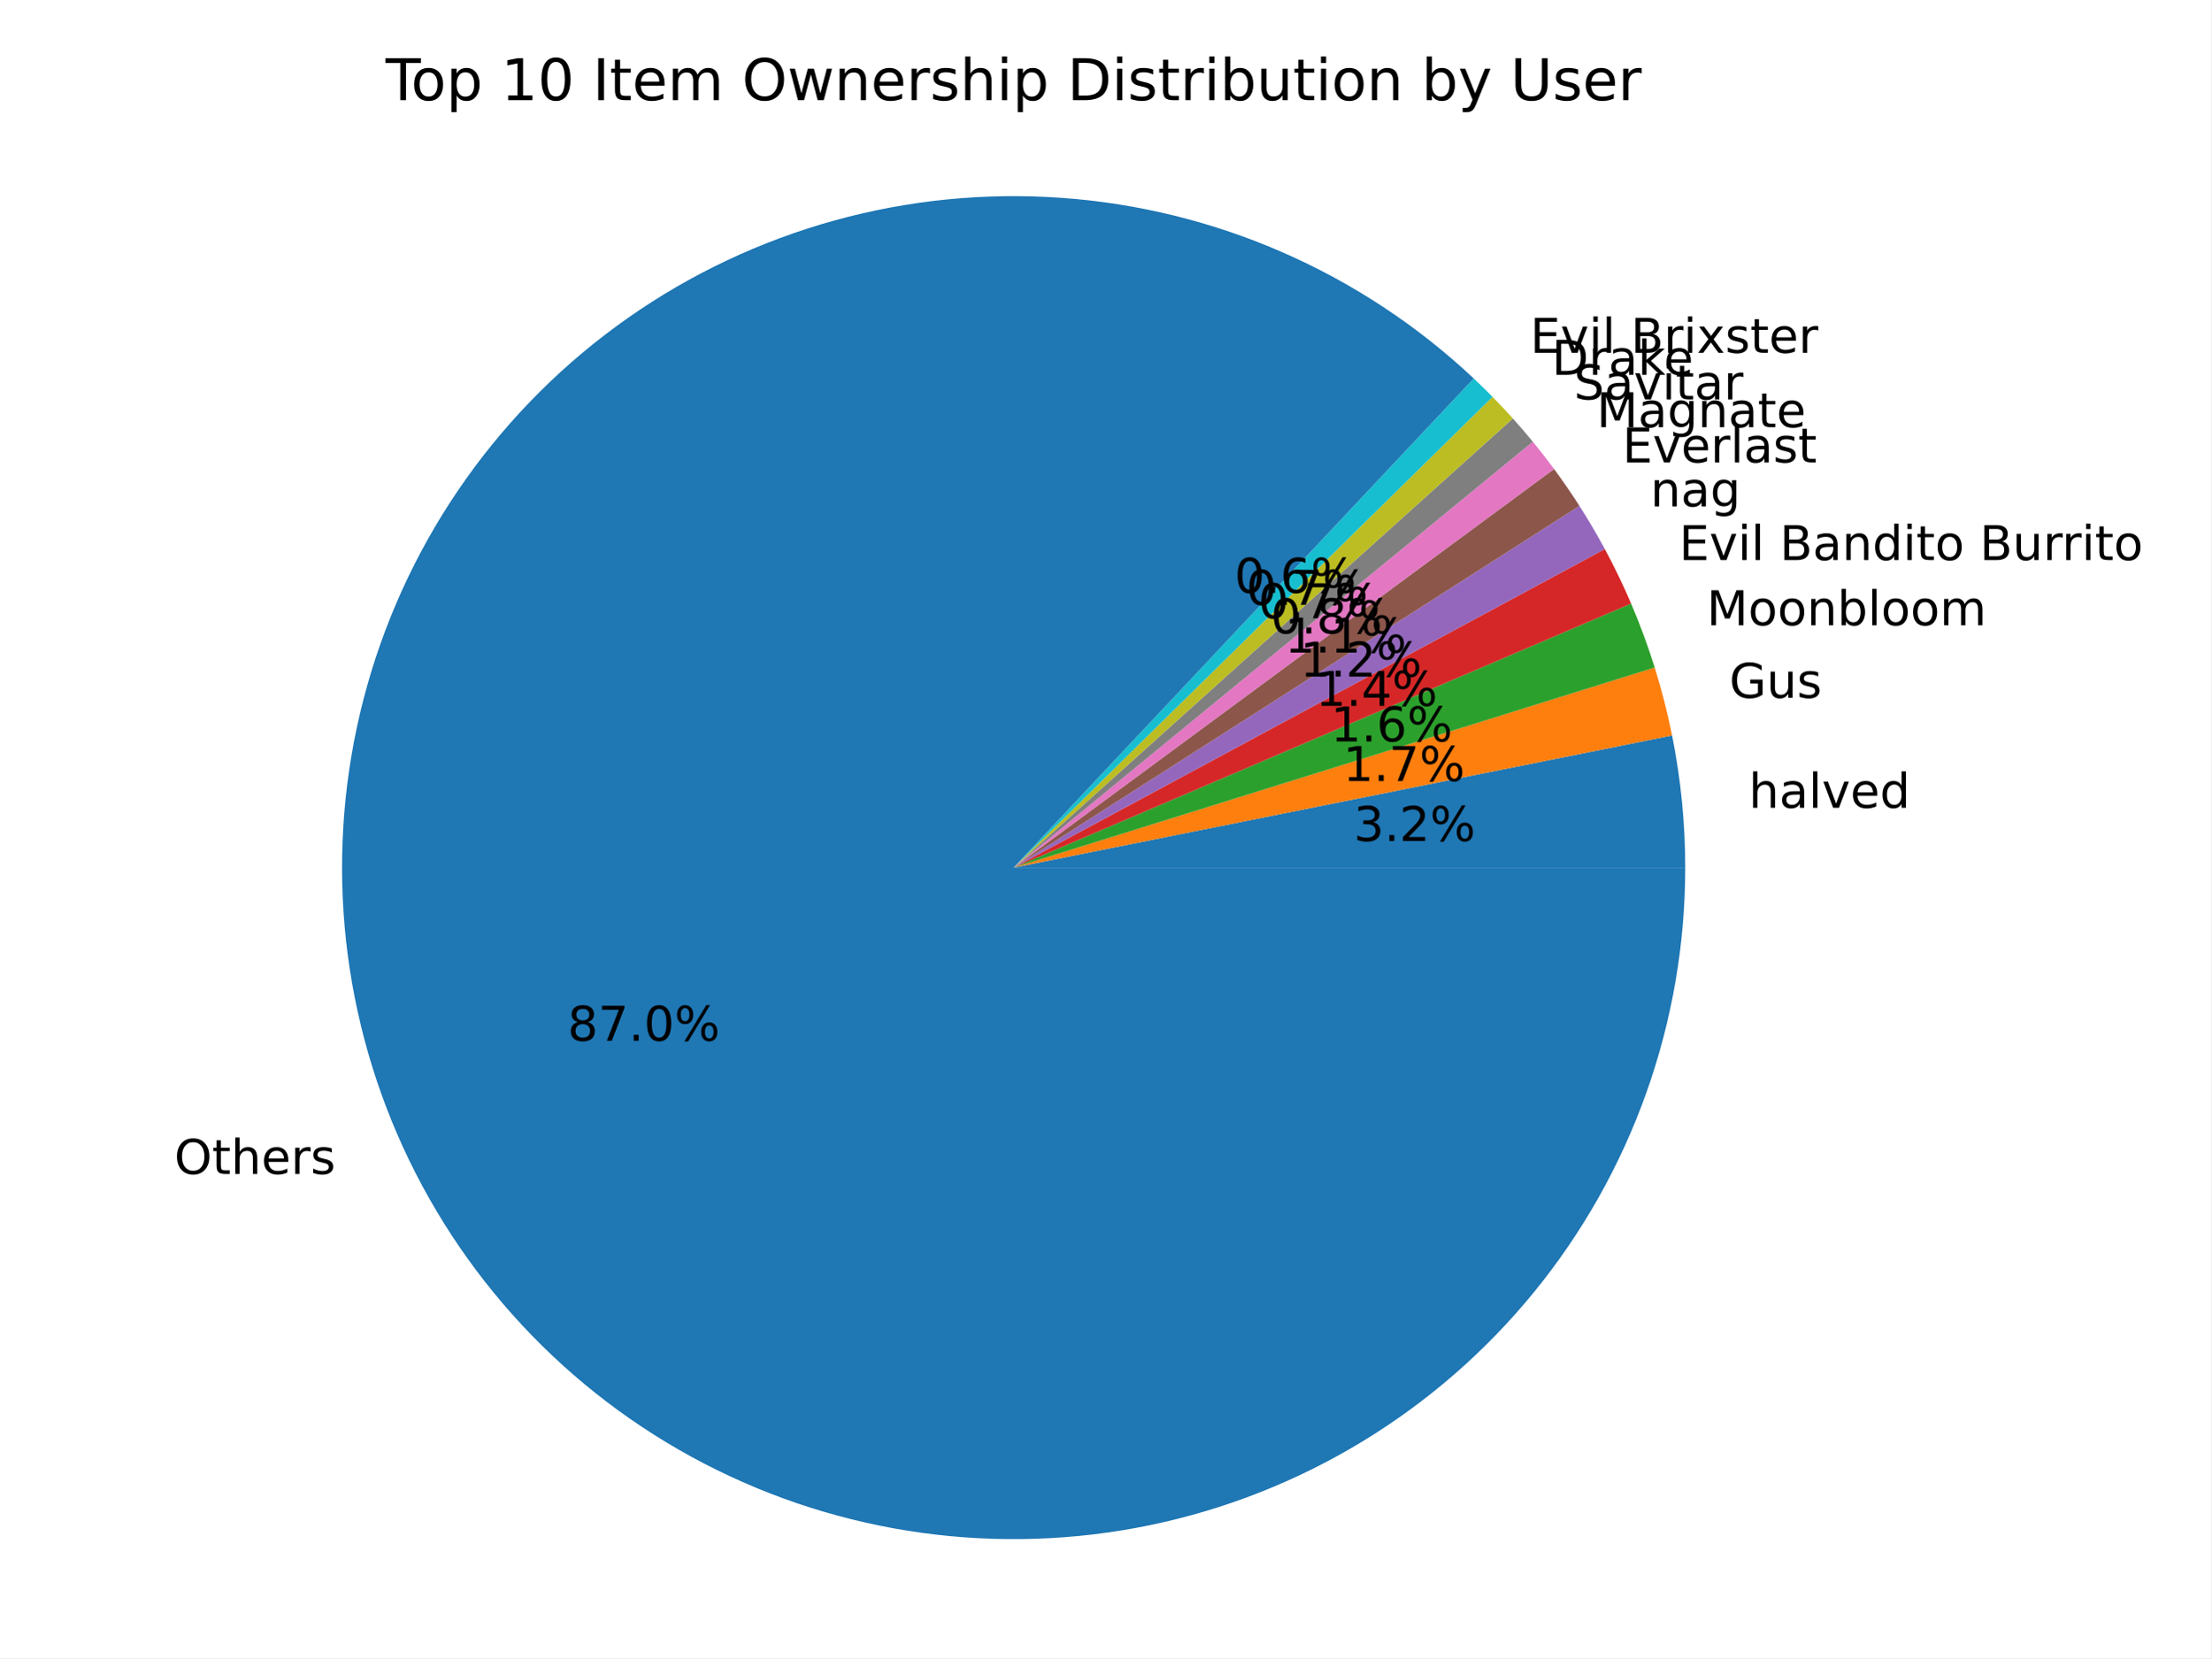
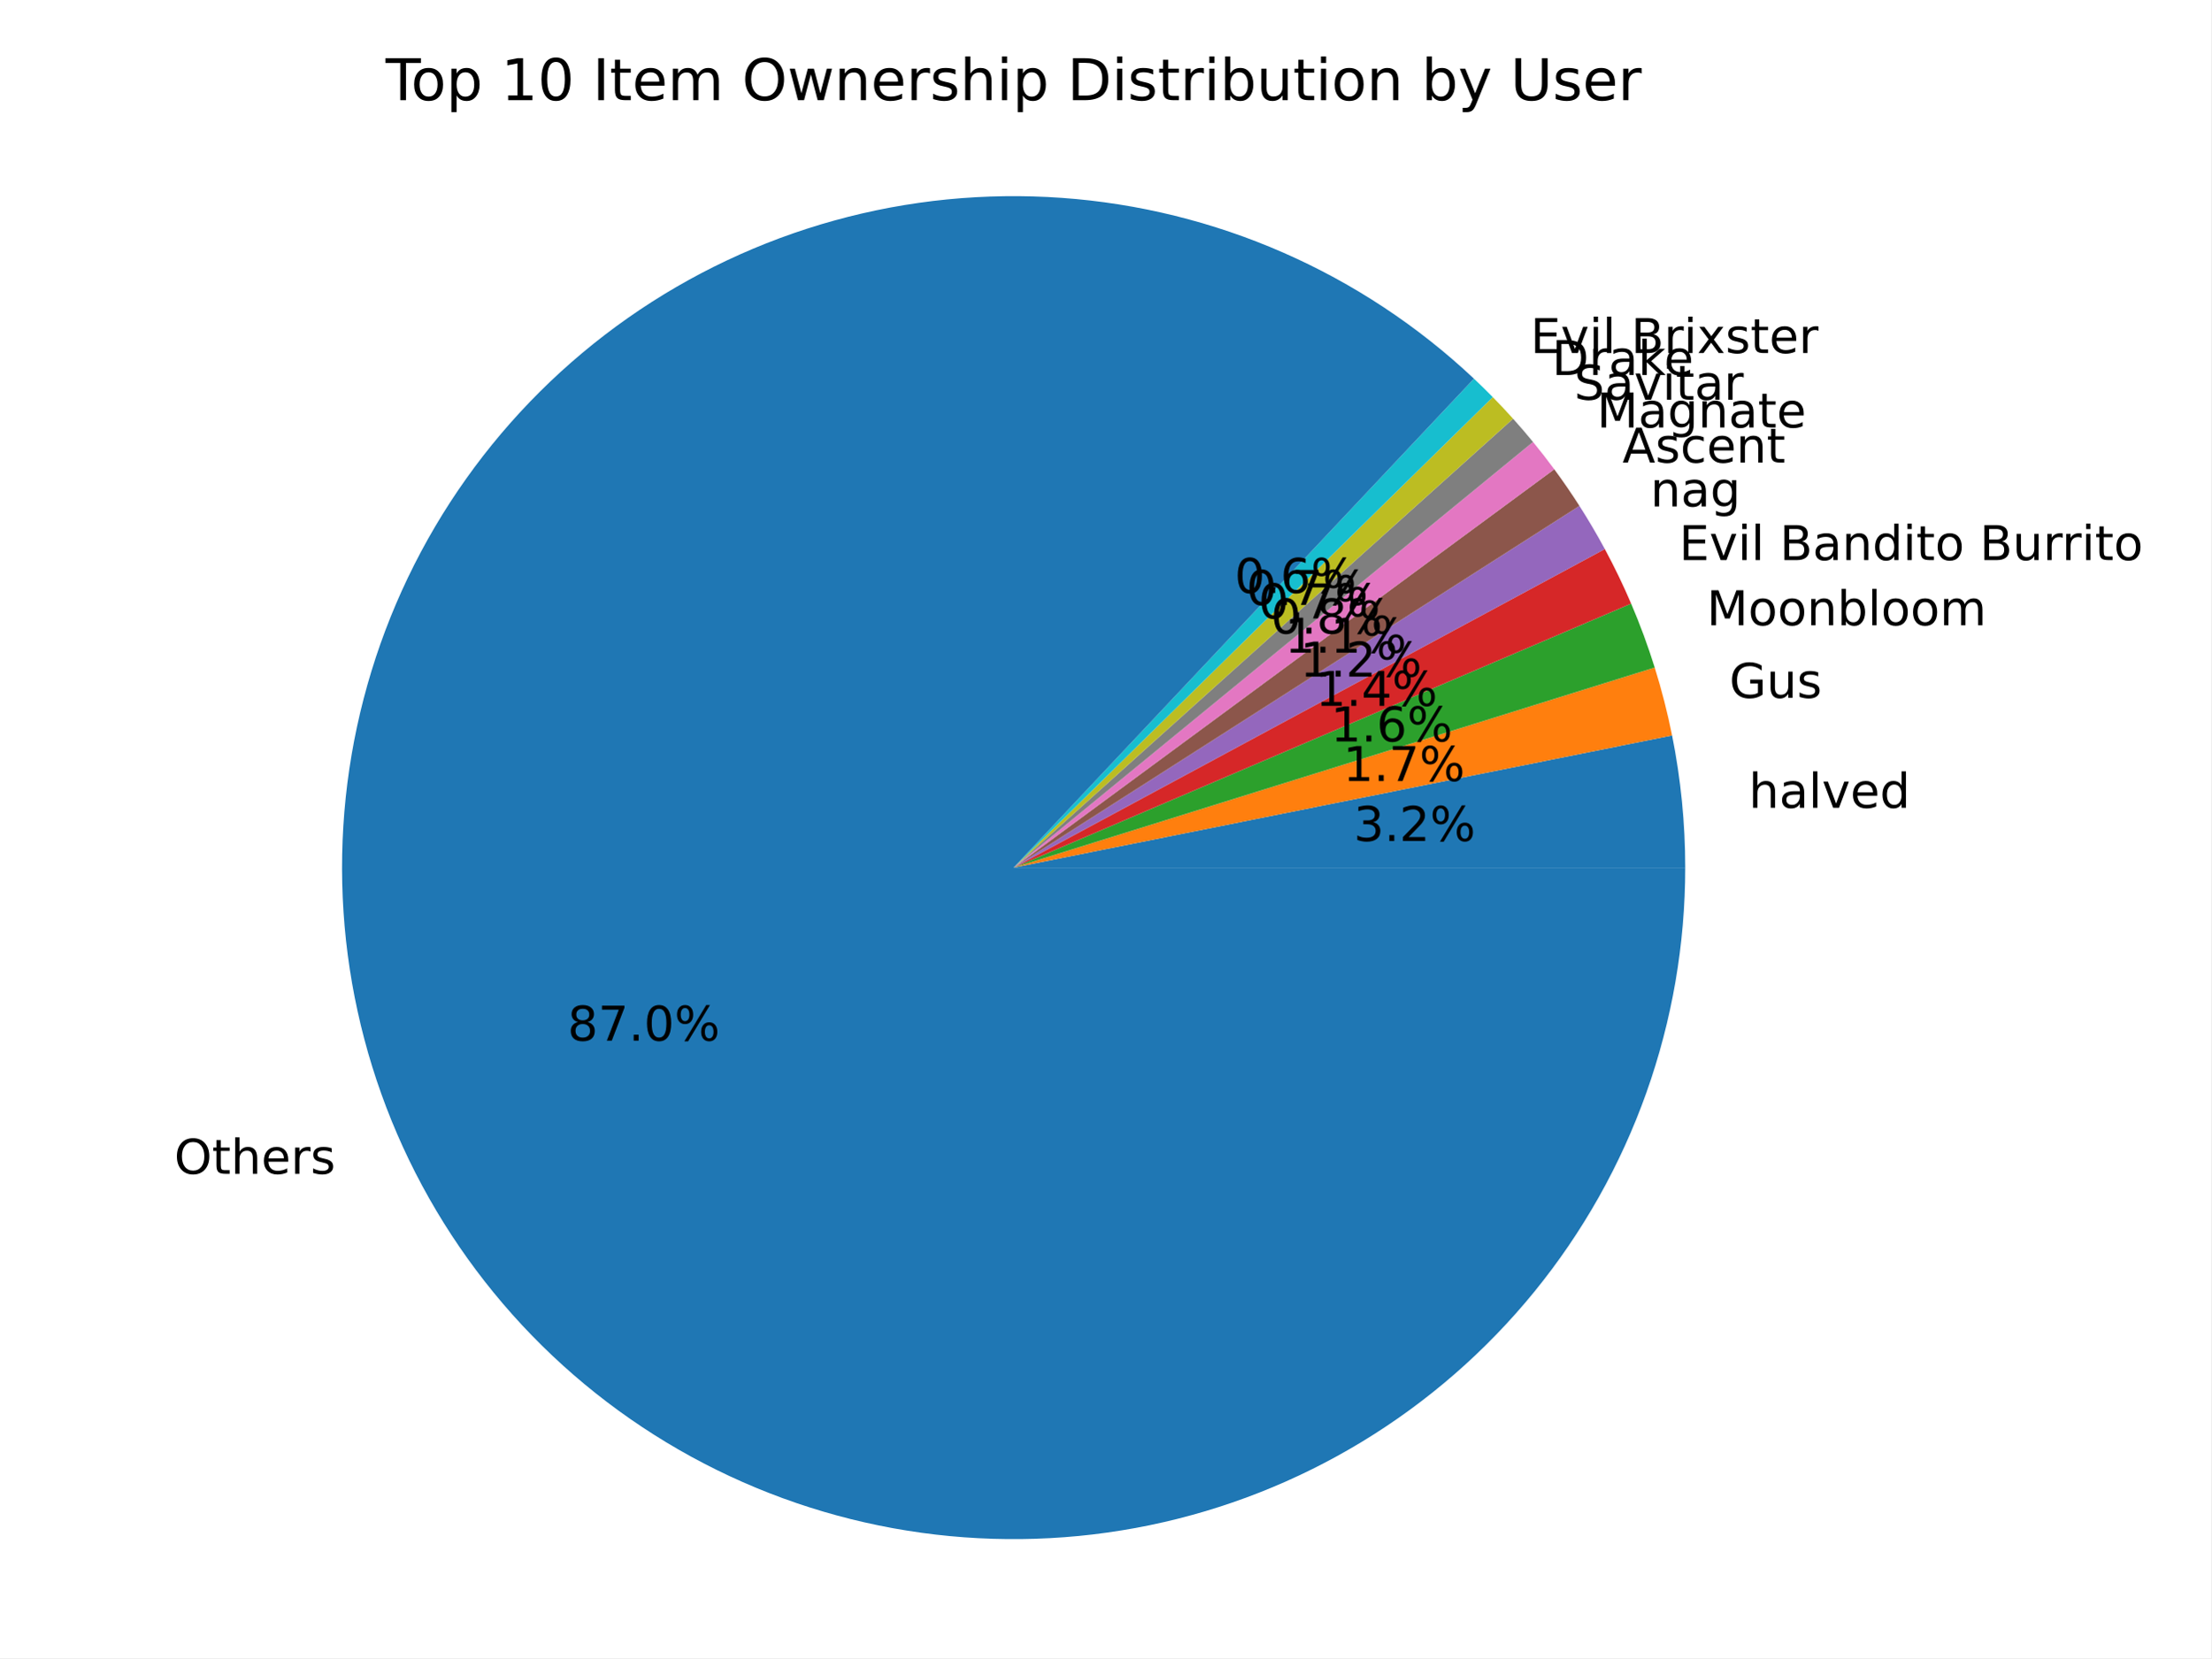
<svg xmlns="http://www.w3.org/2000/svg" xmlns:xlink="http://www.w3.org/1999/xlink" width="460.8pt" height="345.6pt" viewBox="0 0 460.8 345.6" version="1.1">
  <defs>
    <style type="text/css">*{stroke-linejoin: round; stroke-linecap: butt}</style>
  </defs>
  <g id="figure_1">
    <g id="patch_1">
      <path d="M 0 345.6  L 460.8 345.6  L 460.8 0  L 0 0  z " style="fill: #ffffff" />
    </g>
    <g id="axes_1">
      <g id="patch_2">
        <path d="M 351.207 180.84  C 351.207 176.217 350.978 171.597 350.521 166.996  C 350.064 162.396 349.379 157.821 348.469 153.288  L 211.243 180.84  z " style="fill: #1f77b4" />
      </g>
      <g id="patch_3">
        <path d="M 348.469 153.288  C 347.989 150.899 347.447 148.523 346.843 146.161  C 346.239 143.8 345.574 141.456 344.847 139.129  L 211.243 180.84  z " style="fill: #ff7f0e" />
      </g>
      <g id="patch_4">
        <path d="M 344.847 139.129  C 344.142 136.868 343.379 134.626 342.559 132.404  C 341.739 130.182 340.863 127.981 339.932 125.803  L 211.243 180.84  z " style="fill: #2ca02c" />
      </g>
      <g id="patch_5">
        <path d="M 339.932 125.803  C 339.104 123.868 338.233 121.951 337.319 120.055  C 336.404 118.158 335.447 116.283 334.449 114.43  L 211.243 180.84  z " style="fill: #d62728" />
      </g>
      <g id="patch_6">
        <path d="M 334.449 114.43  C 333.623 112.899 332.77 111.384 331.888 109.885  C 331.007 108.385 330.097 106.903 329.16 105.438  L 211.243 180.84  z " style="fill: #9467bd" />
      </g>
      <g id="patch_7">
-         <path d="M 329.16 105.438  C 328.322 104.127 327.462 102.83 326.58 101.548  C 325.699 100.266 324.796 98.998 323.872 97.746  L 211.243 180.84  z " style="fill: #8c564b" />
+         <path d="M 329.16 105.438  C 328.328 104.137 327.474 102.849 326.6 101.576  C 325.725 100.303 324.829 99.045 323.913 97.801  L 211.243 180.84  z " style="fill: #8c564b" />
      </g>
      <g id="patch_8">
-         <path d="M 323.872 97.746  C 323.159 96.779 322.433 95.822 321.696 94.874  C 320.958 93.926 320.208 92.987 319.446 92.059  L 211.243 180.84  z " style="fill: #e377c2" />
+         <path d="M 323.913 97.801  C 323.2 96.834 322.475 95.877 321.738 94.928  C 321 93.98 320.251 93.041 319.489 92.112  L 211.243 180.84  z " style="fill: #e377c2" />
      </g>
      <g id="patch_9">
-         <path d="M 319.446 92.059  C 318.771 91.236 318.086 90.421 317.393 89.614  C 316.699 88.807 315.997 88.008 315.285 87.218  L 211.243 180.84  z " style="fill: #7f7f7f" />
+         <path d="M 319.489 92.112  C 318.815 91.289 318.131 90.474 317.438 89.666  C 316.745 88.859 316.042 88.06 315.331 87.269  L 211.243 180.84  z " style="fill: #7f7f7f" />
      </g>
      <g id="patch_10">
-         <path d="M 315.285 87.218  C 314.596 86.452 313.899 85.694 313.194 84.944  C 312.488 84.194 311.774 83.452 311.053 82.718  L 211.243 180.84  z " style="fill: #bcbd22" />
+         <path d="M 315.331 87.269  C 314.643 86.503 313.946 85.745 313.241 84.994  C 312.536 84.244 311.822 83.501 311.101 82.767  L 211.243 180.84  z " style="fill: #bcbd22" />
      </g>
      <g id="patch_11">
-         <path d="M 311.053 82.718  C 310.411 82.065 309.763 81.419 309.108 80.779  C 308.454 80.139 307.794 79.505 307.127 78.878  L 211.243 180.84  z " style="fill: #17becf" />
+         <path d="M 311.101 82.767  C 310.459 82.114 309.812 81.467 309.158 80.827  C 308.503 80.186 307.843 79.553 307.177 78.925  L 211.243 180.84  z " style="fill: #17becf" />
      </g>
      <g id="patch_12">
-         <path d="M 307.127 78.878  C 295.485 67.931 282.055 59.058 267.418 52.644  C 252.781 46.23 237.154 42.37 221.214 41.232  C 205.275 40.094 189.257 41.693 173.858 45.962  C 158.458 50.23 143.903 57.105 130.824 66.286  C 117.745 75.468 106.334 86.823 97.088 99.856  C 87.842 112.89 80.896 127.411 76.551 142.789  C 72.207 158.167 70.528 174.177 71.588 190.122  C 72.648 206.067 76.43 221.713 82.772 236.381  C 89.113 251.049 97.92 264.524 108.81 276.219  C 119.699 287.914 132.512 297.658 146.691 305.029  C 160.87 312.399 176.207 317.287 192.036 319.48  C 207.865 321.672 223.954 321.138 239.602 317.901  C 255.251 314.663 270.23 308.769 283.889 300.474  C 297.548 292.18 309.687 281.608 319.777 269.216  C 329.867 256.824 337.761 242.796 343.116 227.739  C 348.47 212.683 351.207 196.82 351.207 180.84  L 211.243 180.84  z " style="fill: #1f77b4" />
+         <path d="M 307.177 78.925  C 295.54 67.971 282.112 59.091 267.477 52.67  C 252.842 46.249 237.215 42.382 221.274 41.236  C 205.334 40.091 189.314 41.684 173.912 45.947  C 158.509 50.21 143.95 57.079 130.866 66.257  C 117.782 75.435 106.367 86.786 97.116 99.818  C 87.864 112.849 80.913 127.37 76.563 142.748  C 72.214 158.126 70.53 174.137 71.585 190.083  C 72.641 206.03 76.42 221.679 82.758 236.35  C 89.096 251.021 97.901 264.498 108.789 276.197  C 119.677 287.896 132.489 297.643 146.668 305.017  C 160.847 312.39 176.185 317.281 192.015 319.477  C 207.845 321.672 223.935 321.14 239.585 317.904  C 255.236 314.668 270.217 308.775 283.878 300.481  C 297.539 292.187 309.68 281.615 319.772 269.223  C 329.863 256.83 337.759 242.801 343.114 227.743  C 348.47 212.686 351.207 196.822 351.207 180.84  L 211.243 180.84  z " style="fill: #1f77b4" />
      </g>
      <g id="matplotlib.axis_1" />
      <g id="matplotlib.axis_2" />
      <g id="text_1">
        <g transform="translate(364.4486 168.3713) scale(0.1 -0.1)">
          <defs>
            <path id="DejaVuSans-68" d="M 3513 2113  L 3513 0  L 2938 0  L 2938 2094  Q 2938 2591 2744 2837  Q 2550 3084 2163 3084  Q 1697 3084 1428 2787  Q 1159 2491 1159 1978  L 1159 0  L 581 0  L 581 4863  L 1159 4863  L 1159 2956  Q 1366 3272 1645 3428  Q 1925 3584 2291 3584  Q 2894 3584 3203 3211  Q 3513 2838 3513 2113  z " transform="scale(0.015625)" />
            <path id="DejaVuSans-61" d="M 2194 1759  Q 1497 1759 1228 1600  Q 959 1441 959 1056  Q 959 750 1161 570  Q 1363 391 1709 391  Q 2188 391 2477 730  Q 2766 1069 2766 1631  L 2766 1759  L 2194 1759  z M 3341 1997  L 3341 0  L 2766 0  L 2766 531  Q 2569 213 2275 61  Q 1981 -91 1556 -91  Q 1019 -91 701 211  Q 384 513 384 1019  Q 384 1609 779 1909  Q 1175 2209 1959 2209  L 2766 2209  L 2766 2266  Q 2766 2663 2505 2880  Q 2244 3097 1772 3097  Q 1472 3097 1187 3025  Q 903 2953 641 2809  L 641 3341  Q 956 3463 1253 3523  Q 1550 3584 1831 3584  Q 2591 3584 2966 3190  Q 3341 2797 3341 1997  z " transform="scale(0.015625)" />
            <path id="DejaVuSans-6c" d="M 603 4863  L 1178 4863  L 1178 0  L 603 0  L 603 4863  z " transform="scale(0.015625)" />
            <path id="DejaVuSans-76" d="M 191 3500  L 800 3500  L 1894 563  L 2988 3500  L 3597 3500  L 2284 0  L 1503 0  L 191 3500  z " transform="scale(0.015625)" />
            <path id="DejaVuSans-65" d="M 3597 1894  L 3597 1613  L 953 1613  Q 991 1019 1311 708  Q 1631 397 2203 397  Q 2534 397 2845 478  Q 3156 559 3463 722  L 3463 178  Q 3153 47 2828 -22  Q 2503 -91 2169 -91  Q 1331 -91 842 396  Q 353 884 353 1716  Q 353 2575 817 3079  Q 1281 3584 2069 3584  Q 2775 3584 3186 3129  Q 3597 2675 3597 1894  z M 3022 2063  Q 3016 2534 2758 2815  Q 2500 3097 2075 3097  Q 1594 3097 1305 2825  Q 1016 2553 972 2059  L 3022 2063  z " transform="scale(0.015625)" />
            <path id="DejaVuSans-64" d="M 2906 2969  L 2906 4863  L 3481 4863  L 3481 0  L 2906 0  L 2906 525  Q 2725 213 2448 61  Q 2172 -91 1784 -91  Q 1150 -91 751 415  Q 353 922 353 1747  Q 353 2572 751 3078  Q 1150 3584 1784 3584  Q 2172 3584 2448 3432  Q 2725 3281 2906 2969  z M 947 1747  Q 947 1113 1208 752  Q 1469 391 1925 391  Q 2381 391 2643 752  Q 2906 1113 2906 1747  Q 2906 2381 2643 2742  Q 2381 3103 1925 3103  Q 1469 3103 1208 2742  Q 947 2381 947 1747  z " transform="scale(0.015625)" />
          </defs>
          <use xlink:href="#DejaVuSans-68" />
          <use xlink:href="#DejaVuSans-61" x="63.379" />
          <use xlink:href="#DejaVuSans-6c" x="124.658" />
          <use xlink:href="#DejaVuSans-76" x="152.441" />
          <use xlink:href="#DejaVuSans-65" x="211.621" />
          <use xlink:href="#DejaVuSans-64" x="273.145" />
        </g>
      </g>
      <g id="text_2">
        <g transform="translate(282.1075 175.2932) scale(0.1 -0.1)">
          <defs>
            <path id="DejaVuSans-33" d="M 2597 2516  Q 3050 2419 3304 2112  Q 3559 1806 3559 1356  Q 3559 666 3084 287  Q 2609 -91 1734 -91  Q 1441 -91 1130 -33  Q 819 25 488 141  L 488 750  Q 750 597 1062 519  Q 1375 441 1716 441  Q 2309 441 2620 675  Q 2931 909 2931 1356  Q 2931 1769 2642 2001  Q 2353 2234 1838 2234  L 1294 2234  L 1294 2753  L 1863 2753  Q 2328 2753 2575 2939  Q 2822 3125 2822 3475  Q 2822 3834 2567 4026  Q 2313 4219 1838 4219  Q 1578 4219 1281 4162  Q 984 4106 628 3988  L 628 4550  Q 988 4650 1302 4700  Q 1616 4750 1894 4750  Q 2613 4750 3031 4423  Q 3450 4097 3450 3541  Q 3450 3153 3228 2886  Q 3006 2619 2597 2516  z " transform="scale(0.015625)" />
            <path id="DejaVuSans-2e" d="M 684 794  L 1344 794  L 1344 0  L 684 0  L 684 794  z " transform="scale(0.015625)" />
            <path id="DejaVuSans-32" d="M 1228 531  L 3431 531  L 3431 0  L 469 0  L 469 531  Q 828 903 1448 1529  Q 2069 2156 2228 2338  Q 2531 2678 2651 2914  Q 2772 3150 2772 3378  Q 2772 3750 2511 3984  Q 2250 4219 1831 4219  Q 1534 4219 1204 4116  Q 875 4013 500 3803  L 500 4441  Q 881 4594 1212 4672  Q 1544 4750 1819 4750  Q 2544 4750 2975 4387  Q 3406 4025 3406 3419  Q 3406 3131 3298 2873  Q 3191 2616 2906 2266  Q 2828 2175 2409 1742  Q 1991 1309 1228 531  z " transform="scale(0.015625)" />
            <path id="DejaVuSans-25" d="M 4653 2053  Q 4381 2053 4226 1822  Q 4072 1591 4072 1178  Q 4072 772 4226 539  Q 4381 306 4653 306  Q 4919 306 5073 539  Q 5228 772 5228 1178  Q 5228 1588 5073 1820  Q 4919 2053 4653 2053  z M 4653 2450  Q 5147 2450 5437 2106  Q 5728 1763 5728 1178  Q 5728 594 5436 251  Q 5144 -91 4653 -91  Q 4153 -91 3862 251  Q 3572 594 3572 1178  Q 3572 1766 3864 2108  Q 4156 2450 4653 2450  z M 1428 4353  Q 1159 4353 1004 4120  Q 850 3888 850 3481  Q 850 3069 1003 2837  Q 1156 2606 1428 2606  Q 1700 2606 1854 2837  Q 2009 3069 2009 3481  Q 2009 3884 1853 4118  Q 1697 4353 1428 4353  z M 4250 4750  L 4750 4750  L 1831 -91  L 1331 -91  L 4250 4750  z M 1428 4750  Q 1922 4750 2215 4408  Q 2509 4066 2509 3481  Q 2509 2891 2217 2550  Q 1925 2209 1428 2209  Q 931 2209 642 2551  Q 353 2894 353 3481  Q 353 4063 643 4406  Q 934 4750 1428 4750  z " transform="scale(0.015625)" />
          </defs>
          <use xlink:href="#DejaVuSans-33" />
          <use xlink:href="#DejaVuSans-2e" x="63.623" />
          <use xlink:href="#DejaVuSans-32" x="95.41" />
          <use xlink:href="#DejaVuSans-25" x="159.033" />
        </g>
      </g>
      <g id="text_3">
        <g transform="translate(360.4029 145.453) scale(0.1 -0.1)">
          <defs>
            <path id="DejaVuSans-47" d="M 3809 666  L 3809 1919  L 2778 1919  L 2778 2438  L 4434 2438  L 4434 434  Q 4069 175 3628 42  Q 3188 -91 2688 -91  Q 1594 -91 976 548  Q 359 1188 359 2328  Q 359 3472 976 4111  Q 1594 4750 2688 4750  Q 3144 4750 3555 4637  Q 3966 4525 4313 4306  L 4313 3634  Q 3963 3931 3569 4081  Q 3175 4231 2741 4231  Q 1884 4231 1454 3753  Q 1025 3275 1025 2328  Q 1025 1384 1454 906  Q 1884 428 2741 428  Q 3075 428 3337 486  Q 3600 544 3809 666  z " transform="scale(0.015625)" />
            <path id="DejaVuSans-75" d="M 544 1381  L 544 3500  L 1119 3500  L 1119 1403  Q 1119 906 1312 657  Q 1506 409 1894 409  Q 2359 409 2629 706  Q 2900 1003 2900 1516  L 2900 3500  L 3475 3500  L 3475 0  L 2900 0  L 2900 538  Q 2691 219 2414 64  Q 2138 -91 1772 -91  Q 1169 -91 856 284  Q 544 659 544 1381  z M 1991 3584  L 1991 3584  z " transform="scale(0.015625)" />
            <path id="DejaVuSans-73" d="M 2834 3397  L 2834 2853  Q 2591 2978 2328 3040  Q 2066 3103 1784 3103  Q 1356 3103 1142 2972  Q 928 2841 928 2578  Q 928 2378 1081 2264  Q 1234 2150 1697 2047  L 1894 2003  Q 2506 1872 2764 1633  Q 3022 1394 3022 966  Q 3022 478 2636 193  Q 2250 -91 1575 -91  Q 1294 -91 989 -36  Q 684 19 347 128  L 347 722  Q 666 556 975 473  Q 1284 391 1588 391  Q 1994 391 2212 530  Q 2431 669 2431 922  Q 2431 1156 2273 1281  Q 2116 1406 1581 1522  L 1381 1569  Q 847 1681 609 1914  Q 372 2147 372 2553  Q 372 3047 722 3315  Q 1072 3584 1716 3584  Q 2034 3584 2315 3537  Q 2597 3491 2834 3397  z " transform="scale(0.015625)" />
          </defs>
          <use xlink:href="#DejaVuSans-47" />
          <use xlink:href="#DejaVuSans-75" x="77.49" />
          <use xlink:href="#DejaVuSans-73" x="140.869" />
        </g>
      </g>
      <g id="text_4">
        <g transform="translate(279.9008 162.7923) scale(0.1 -0.1)">
          <defs>
            <path id="DejaVuSans-31" d="M 794 531  L 1825 531  L 1825 4091  L 703 3866  L 703 4441  L 1819 4666  L 2450 4666  L 2450 531  L 3481 531  L 3481 0  L 794 0  L 794 531  z " transform="scale(0.015625)" />
            <path id="DejaVuSans-37" d="M 525 4666  L 3525 4666  L 3525 4397  L 1831 0  L 1172 0  L 2766 4134  L 525 4134  L 525 4666  z " transform="scale(0.015625)" />
          </defs>
          <use xlink:href="#DejaVuSans-31" />
          <use xlink:href="#DejaVuSans-2e" x="63.623" />
          <use xlink:href="#DejaVuSans-37" x="95.41" />
          <use xlink:href="#DejaVuSans-25" x="159.033" />
        </g>
      </g>
      <g id="text_5">
        <g transform="translate(355.6905 130.3196) scale(0.1 -0.1)">
          <defs>
            <path id="DejaVuSans-4d" d="M 628 4666  L 1569 4666  L 2759 1491  L 3956 4666  L 4897 4666  L 4897 0  L 4281 0  L 4281 4097  L 3078 897  L 2444 897  L 1241 4097  L 1241 0  L 628 0  L 628 4666  z " transform="scale(0.015625)" />
            <path id="DejaVuSans-6f" d="M 1959 3097  Q 1497 3097 1228 2736  Q 959 2375 959 1747  Q 959 1119 1226 758  Q 1494 397 1959 397  Q 2419 397 2687 759  Q 2956 1122 2956 1747  Q 2956 2369 2687 2733  Q 2419 3097 1959 3097  z M 1959 3584  Q 2709 3584 3137 3096  Q 3566 2609 3566 1747  Q 3566 888 3137 398  Q 2709 -91 1959 -91  Q 1206 -91 779 398  Q 353 888 353 1747  Q 353 2609 779 3096  Q 1206 3584 1959 3584  z " transform="scale(0.015625)" />
            <path id="DejaVuSans-6e" d="M 3513 2113  L 3513 0  L 2938 0  L 2938 2094  Q 2938 2591 2744 2837  Q 2550 3084 2163 3084  Q 1697 3084 1428 2787  Q 1159 2491 1159 1978  L 1159 0  L 581 0  L 581 3500  L 1159 3500  L 1159 2956  Q 1366 3272 1645 3428  Q 1925 3584 2291 3584  Q 2894 3584 3203 3211  Q 3513 2838 3513 2113  z " transform="scale(0.015625)" />
            <path id="DejaVuSans-62" d="M 3116 1747  Q 3116 2381 2855 2742  Q 2594 3103 2138 3103  Q 1681 3103 1420 2742  Q 1159 2381 1159 1747  Q 1159 1113 1420 752  Q 1681 391 2138 391  Q 2594 391 2855 752  Q 3116 1113 3116 1747  z M 1159 2969  Q 1341 3281 1617 3432  Q 1894 3584 2278 3584  Q 2916 3584 3314 3078  Q 3713 2572 3713 1747  Q 3713 922 3314 415  Q 2916 -91 2278 -91  Q 1894 -91 1617 61  Q 1341 213 1159 525  L 1159 0  L 581 0  L 581 4863  L 1159 4863  L 1159 2969  z " transform="scale(0.015625)" />
            <path id="DejaVuSans-6d" d="M 3328 2828  Q 3544 3216 3844 3400  Q 4144 3584 4550 3584  Q 5097 3584 5394 3201  Q 5691 2819 5691 2113  L 5691 0  L 5113 0  L 5113 2094  Q 5113 2597 4934 2840  Q 4756 3084 4391 3084  Q 3944 3084 3684 2787  Q 3425 2491 3425 1978  L 3425 0  L 2847 0  L 2847 2094  Q 2847 2600 2669 2842  Q 2491 3084 2119 3084  Q 1678 3084 1418 2786  Q 1159 2488 1159 1978  L 1159 0  L 581 0  L 581 3500  L 1159 3500  L 1159 2956  Q 1356 3278 1631 3431  Q 1906 3584 2284 3584  Q 2666 3584 2933 3390  Q 3200 3197 3328 2828  z " transform="scale(0.015625)" />
          </defs>
          <use xlink:href="#DejaVuSans-4d" />
          <use xlink:href="#DejaVuSans-6f" x="86.279" />
          <use xlink:href="#DejaVuSans-6f" x="147.461" />
          <use xlink:href="#DejaVuSans-6e" x="208.643" />
          <use xlink:href="#DejaVuSans-62" x="272.021" />
          <use xlink:href="#DejaVuSans-6c" x="335.498" />
          <use xlink:href="#DejaVuSans-6f" x="363.281" />
          <use xlink:href="#DejaVuSans-6f" x="424.463" />
          <use xlink:href="#DejaVuSans-6d" x="485.645" />
        </g>
      </g>
      <g id="text_6">
        <g transform="translate(277.3304 154.5377) scale(0.1 -0.1)">
          <defs>
            <path id="DejaVuSans-36" d="M 2113 2584  Q 1688 2584 1439 2293  Q 1191 2003 1191 1497  Q 1191 994 1439 701  Q 1688 409 2113 409  Q 2538 409 2786 701  Q 3034 994 3034 1497  Q 3034 2003 2786 2293  Q 2538 2584 2113 2584  z M 3366 4563  L 3366 3988  Q 3128 4100 2886 4159  Q 2644 4219 2406 4219  Q 1781 4219 1451 3797  Q 1122 3375 1075 2522  Q 1259 2794 1537 2939  Q 1816 3084 2150 3084  Q 2853 3084 3261 2657  Q 3669 2231 3669 1497  Q 3669 778 3244 343  Q 2819 -91 2113 -91  Q 1303 -91 875 529  Q 447 1150 447 2328  Q 447 3434 972 4092  Q 1497 4750 2381 4750  Q 2619 4750 2861 4703  Q 3103 4656 3366 4563  z " transform="scale(0.015625)" />
          </defs>
          <use xlink:href="#DejaVuSans-31" />
          <use xlink:href="#DejaVuSans-2e" x="63.623" />
          <use xlink:href="#DejaVuSans-36" x="95.41" />
          <use xlink:href="#DejaVuSans-25" x="159.033" />
        </g>
      </g>
      <g id="text_7">
        <g transform="translate(349.9262 116.7355) scale(0.1 -0.1)">
          <defs>
            <path id="DejaVuSans-45" d="M 628 4666  L 3578 4666  L 3578 4134  L 1259 4134  L 1259 2753  L 3481 2753  L 3481 2222  L 1259 2222  L 1259 531  L 3634 531  L 3634 0  L 628 0  L 628 4666  z " transform="scale(0.015625)" />
            <path id="DejaVuSans-69" d="M 603 3500  L 1178 3500  L 1178 0  L 603 0  L 603 3500  z M 603 4863  L 1178 4863  L 1178 4134  L 603 4134  L 603 4863  z " transform="scale(0.015625)" />
            <path id="DejaVuSans-20" transform="scale(0.015625)" />
            <path id="DejaVuSans-42" d="M 1259 2228  L 1259 519  L 2272 519  Q 2781 519 3026 730  Q 3272 941 3272 1375  Q 3272 1813 3026 2020  Q 2781 2228 2272 2228  L 1259 2228  z M 1259 4147  L 1259 2741  L 2194 2741  Q 2656 2741 2882 2914  Q 3109 3088 3109 3444  Q 3109 3797 2882 3972  Q 2656 4147 2194 4147  L 1259 4147  z M 628 4666  L 2241 4666  Q 2963 4666 3353 4366  Q 3744 4066 3744 3513  Q 3744 3084 3544 2831  Q 3344 2578 2956 2516  Q 3422 2416 3680 2098  Q 3938 1781 3938 1306  Q 3938 681 3513 340  Q 3088 0 2303 0  L 628 0  L 628 4666  z " transform="scale(0.015625)" />
            <path id="DejaVuSans-74" d="M 1172 4494  L 1172 3500  L 2356 3500  L 2356 3053  L 1172 3053  L 1172 1153  Q 1172 725 1289 603  Q 1406 481 1766 481  L 2356 481  L 2356 0  L 1766 0  Q 1100 0 847 248  Q 594 497 594 1153  L 594 3053  L 172 3053  L 172 3500  L 594 3500  L 594 4494  L 1172 4494  z " transform="scale(0.015625)" />
            <path id="DejaVuSans-72" d="M 2631 2963  Q 2534 3019 2420 3045  Q 2306 3072 2169 3072  Q 1681 3072 1420 2755  Q 1159 2438 1159 1844  L 1159 0  L 581 0  L 581 3500  L 1159 3500  L 1159 2956  Q 1341 3275 1631 3429  Q 1922 3584 2338 3584  Q 2397 3584 2469 3576  Q 2541 3569 2628 3553  L 2631 2963  z " transform="scale(0.015625)" />
          </defs>
          <use xlink:href="#DejaVuSans-45" />
          <use xlink:href="#DejaVuSans-76" x="63.184" />
          <use xlink:href="#DejaVuSans-69" x="122.363" />
          <use xlink:href="#DejaVuSans-6c" x="150.146" />
          <use xlink:href="#DejaVuSans-20" x="177.93" />
          <use xlink:href="#DejaVuSans-42" x="209.717" />
          <use xlink:href="#DejaVuSans-61" x="278.32" />
          <use xlink:href="#DejaVuSans-6e" x="339.6" />
          <use xlink:href="#DejaVuSans-64" x="402.979" />
          <use xlink:href="#DejaVuSans-69" x="466.455" />
          <use xlink:href="#DejaVuSans-74" x="494.238" />
          <use xlink:href="#DejaVuSans-6f" x="533.447" />
          <use xlink:href="#DejaVuSans-20" x="594.629" />
          <use xlink:href="#DejaVuSans-42" x="626.416" />
          <use xlink:href="#DejaVuSans-75" x="695.02" />
          <use xlink:href="#DejaVuSans-72" x="758.398" />
          <use xlink:href="#DejaVuSans-72" x="797.762" />
          <use xlink:href="#DejaVuSans-69" x="838.875" />
          <use xlink:href="#DejaVuSans-74" x="866.658" />
          <use xlink:href="#DejaVuSans-6f" x="905.867" />
        </g>
      </g>
      <g id="text_8">
        <g transform="translate(274.1863 147.1282) scale(0.1 -0.1)">
          <defs>
            <path id="DejaVuSans-34" d="M 2419 4116  L 825 1625  L 2419 1625  L 2419 4116  z M 2253 4666  L 3047 4666  L 3047 1625  L 3713 1625  L 3713 1100  L 3047 1100  L 3047 0  L 2419 0  L 2419 1100  L 313 1100  L 313 1709  L 2253 4666  z " transform="scale(0.015625)" />
          </defs>
          <use xlink:href="#DejaVuSans-31" />
          <use xlink:href="#DejaVuSans-2e" x="63.623" />
          <use xlink:href="#DejaVuSans-34" x="95.41" />
          <use xlink:href="#DejaVuSans-25" x="159.033" />
        </g>
      </g>
      <g id="text_9">
        <g transform="translate(343.9526 105.5483) scale(0.1 -0.1)">
          <defs>
            <path id="DejaVuSans-67" d="M 2906 1791  Q 2906 2416 2648 2759  Q 2391 3103 1925 3103  Q 1463 3103 1205 2759  Q 947 2416 947 1791  Q 947 1169 1205 825  Q 1463 481 1925 481  Q 2391 481 2648 825  Q 2906 1169 2906 1791  z M 3481 434  Q 3481 -459 3084 -895  Q 2688 -1331 1869 -1331  Q 1566 -1331 1297 -1286  Q 1028 -1241 775 -1147  L 775 -588  Q 1028 -725 1275 -790  Q 1522 -856 1778 -856  Q 2344 -856 2625 -561  Q 2906 -266 2906 331  L 2906 616  Q 2728 306 2450 153  Q 2172 0 1784 0  Q 1141 0 747 490  Q 353 981 353 1791  Q 353 2603 747 3093  Q 1141 3584 1784 3584  Q 2172 3584 2450 3431  Q 2728 3278 2906 2969  L 2906 3500  L 3481 3500  L 3481 434  z " transform="scale(0.015625)" />
          </defs>
          <use xlink:href="#DejaVuSans-6e" />
          <use xlink:href="#DejaVuSans-61" x="63.379" />
          <use xlink:href="#DejaVuSans-67" x="124.658" />
        </g>
      </g>
      <g id="text_10">
        <g transform="translate(270.928 141.0261) scale(0.1 -0.1)">
          <use xlink:href="#DejaVuSans-31" />
          <use xlink:href="#DejaVuSans-2e" x="63.623" />
          <use xlink:href="#DejaVuSans-32" x="95.41" />
          <use xlink:href="#DejaVuSans-25" x="159.033" />
        </g>
      </g>
      <g id="text_11">
-         <g transform="translate(338.114 96.3781) scale(0.1 -0.1)">
-           <use xlink:href="#DejaVuSans-45" />
-           <use xlink:href="#DejaVuSans-76" x="63.184" />
-           <use xlink:href="#DejaVuSans-65" x="122.363" />
-           <use xlink:href="#DejaVuSans-72" x="183.887" />
-           <use xlink:href="#DejaVuSans-6c" x="225" />
-           <use xlink:href="#DejaVuSans-61" x="252.783" />
-           <use xlink:href="#DejaVuSans-73" x="314.062" />
-           <use xlink:href="#DejaVuSans-74" x="366.162" />
+         <g transform="translate(338.1354 96.40921) scale(0.1 -0.1)">
+           <defs>
+             <path id="DejaVuSans-41" d="M 2188 4044  L 1331 1722  L 3047 1722  L 2188 4044  z M 1831 4666  L 2547 4666  L 4325 0  L 3669 0  L 3244 1197  L 1141 1197  L 716 0  L 50 0  L 1831 4666  z " transform="scale(0.015625)" />
+             <path id="DejaVuSans-63" d="M 3122 3366  L 3122 2828  Q 2878 2963 2633 3030  Q 2388 3097 2138 3097  Q 1578 3097 1268 2742  Q 959 2388 959 1747  Q 959 1106 1268 751  Q 1578 397 2138 397  Q 2388 397 2633 464  Q 2878 531 3122 666  L 3122 134  Q 2881 22 2623 -34  Q 2366 -91 2075 -91  Q 1284 -91 818 406  Q 353 903 353 1747  Q 353 2603 823 3093  Q 1294 3584 2113 3584  Q 2378 3584 2631 3529  Q 2884 3475 3122 3366  z " transform="scale(0.015625)" />
+           </defs>
+           <use xlink:href="#DejaVuSans-41" />
+           <use xlink:href="#DejaVuSans-73" x="68.408" />
+           <use xlink:href="#DejaVuSans-63" x="120.508" />
+           <use xlink:href="#DejaVuSans-65" x="175.488" />
+           <use xlink:href="#DejaVuSans-6e" x="237.012" />
+           <use xlink:href="#DejaVuSans-74" x="300.391" />
        </g>
      </g>
      <g id="text_12">
-         <g transform="translate(267.7433 136.0241) scale(0.1 -0.1)">
+         <g transform="translate(267.7549 136.0411) scale(0.1 -0.1)">
          <use xlink:href="#DejaVuSans-31" />
          <use xlink:href="#DejaVuSans-2e" x="63.623" />
          <use xlink:href="#DejaVuSans-31" x="95.41" />
          <use xlink:href="#DejaVuSans-25" x="159.033" />
        </g>
      </g>
      <g id="text_13">
-         <g transform="translate(332.7408 89.03675) scale(0.1 -0.1)">
+         <g transform="translate(332.7872 89.09635) scale(0.1 -0.1)">
          <use xlink:href="#DejaVuSans-4d" />
          <use xlink:href="#DejaVuSans-61" x="86.279" />
          <use xlink:href="#DejaVuSans-67" x="147.559" />
          <use xlink:href="#DejaVuSans-6e" x="211.035" />
          <use xlink:href="#DejaVuSans-61" x="274.414" />
          <use xlink:href="#DejaVuSans-74" x="335.693" />
          <use xlink:href="#DejaVuSans-65" x="374.902" />
        </g>
      </g>
      <g id="text_14">
-         <g transform="translate(264.8124 132.0198) scale(0.1 -0.1)">
+         <g transform="translate(264.8377 132.0523) scale(0.1 -0.1)">
          <defs>
            <path id="DejaVuSans-30" d="M 2034 4250  Q 1547 4250 1301 3770  Q 1056 3291 1056 2328  Q 1056 1369 1301 889  Q 1547 409 2034 409  Q 2525 409 2770 889  Q 3016 1369 3016 2328  Q 3016 3291 2770 3770  Q 2525 4250 2034 4250  z M 2034 4750  Q 2819 4750 3233 4129  Q 3647 3509 3647 2328  Q 3647 1150 3233 529  Q 2819 -91 2034 -91  Q 1250 -91 836 529  Q 422 1150 422 2328  Q 422 3509 836 4129  Q 1250 4750 2034 4750  z " transform="scale(0.015625)" />
            <path id="DejaVuSans-38" d="M 2034 2216  Q 1584 2216 1326 1975  Q 1069 1734 1069 1313  Q 1069 891 1326 650  Q 1584 409 2034 409  Q 2484 409 2743 651  Q 3003 894 3003 1313  Q 3003 1734 2745 1975  Q 2488 2216 2034 2216  z M 1403 2484  Q 997 2584 770 2862  Q 544 3141 544 3541  Q 544 4100 942 4425  Q 1341 4750 2034 4750  Q 2731 4750 3128 4425  Q 3525 4100 3525 3541  Q 3525 3141 3298 2862  Q 3072 2584 2669 2484  Q 3125 2378 3379 2068  Q 3634 1759 3634 1313  Q 3634 634 3220 271  Q 2806 -91 2034 -91  Q 1263 -91 848 271  Q 434 634 434 1313  Q 434 1759 690 2068  Q 947 2378 1403 2484  z M 1172 3481  Q 1172 3119 1398 2916  Q 1625 2713 2034 2713  Q 2441 2713 2670 2916  Q 2900 3119 2900 3481  Q 2900 3844 2670 4047  Q 2441 4250 2034 4250  Q 1625 4250 1398 4047  Q 1172 3844 1172 3481  z " transform="scale(0.015625)" />
          </defs>
          <use xlink:href="#DejaVuSans-30" />
          <use xlink:href="#DejaVuSans-2e" x="63.623" />
          <use xlink:href="#DejaVuSans-38" x="95.41" />
          <use xlink:href="#DejaVuSans-25" x="159.033" />
        </g>
      </g>
      <g id="text_15">
-         <g transform="translate(328.0079 83.25124) scale(0.1 -0.1)">
+         <g transform="translate(328.0571 83.30852) scale(0.1 -0.1)">
          <defs>
            <path id="DejaVuSans-53" d="M 3425 4513  L 3425 3897  Q 3066 4069 2747 4153  Q 2428 4238 2131 4238  Q 1616 4238 1336 4038  Q 1056 3838 1056 3469  Q 1056 3159 1242 3001  Q 1428 2844 1947 2747  L 2328 2669  Q 3034 2534 3370 2195  Q 3706 1856 3706 1288  Q 3706 609 3251 259  Q 2797 -91 1919 -91  Q 1588 -91 1214 -16  Q 841 59 441 206  L 441 856  Q 825 641 1194 531  Q 1563 422 1919 422  Q 2459 422 2753 634  Q 3047 847 3047 1241  Q 3047 1584 2836 1778  Q 2625 1972 2144 2069  L 1759 2144  Q 1053 2284 737 2584  Q 422 2884 422 3419  Q 422 4038 858 4394  Q 1294 4750 2059 4750  Q 2388 4750 2728 4690  Q 3069 4631 3425 4513  z " transform="scale(0.015625)" />
          </defs>
          <use xlink:href="#DejaVuSans-53" />
          <use xlink:href="#DejaVuSans-61" x="63.477" />
          <use xlink:href="#DejaVuSans-76" x="124.756" />
          <use xlink:href="#DejaVuSans-69" x="183.936" />
          <use xlink:href="#DejaVuSans-74" x="211.719" />
          <use xlink:href="#DejaVuSans-61" x="250.928" />
          <use xlink:href="#DejaVuSans-72" x="312.207" />
        </g>
      </g>
      <g id="text_16">
-         <g transform="translate(262.2308 128.864) scale(0.1 -0.1)">
+         <g transform="translate(262.2577 128.8953) scale(0.1 -0.1)">
          <use xlink:href="#DejaVuSans-30" />
          <use xlink:href="#DejaVuSans-2e" x="63.623" />
          <use xlink:href="#DejaVuSans-37" x="95.41" />
          <use xlink:href="#DejaVuSans-25" x="159.033" />
        </g>
      </g>
      <g id="text_17">
-         <g transform="translate(323.3886 78.11406) scale(0.1 -0.1)">
+         <g transform="translate(323.4404 78.16908) scale(0.1 -0.1)">
          <defs>
            <path id="DejaVuSans-44" d="M 1259 4147  L 1259 519  L 2022 519  Q 2988 519 3436 956  Q 3884 1394 3884 2338  Q 3884 3275 3436 3711  Q 2988 4147 2022 4147  L 1259 4147  z M 628 4666  L 1925 4666  Q 3281 4666 3915 4102  Q 4550 3538 4550 2338  Q 4550 1131 3912 565  Q 3275 0 1925 0  L 628 0  L 628 4666  z " transform="scale(0.015625)" />
            <path id="DejaVuSans-6b" d="M 581 4863  L 1159 4863  L 1159 1991  L 2875 3500  L 3609 3500  L 1753 1863  L 3688 0  L 2938 0  L 1159 1709  L 1159 0  L 581 0  L 581 4863  z " transform="scale(0.015625)" />
          </defs>
          <use xlink:href="#DejaVuSans-44" />
          <use xlink:href="#DejaVuSans-72" x="77.002" />
          <use xlink:href="#DejaVuSans-61" x="118.115" />
          <use xlink:href="#DejaVuSans-6b" x="179.395" />
          <use xlink:href="#DejaVuSans-65" x="233.68" />
        </g>
      </g>
      <g id="text_18">
-         <g transform="translate(259.7112 126.0619) scale(0.1 -0.1)">
+         <g transform="translate(259.7394 126.0919) scale(0.1 -0.1)">
          <use xlink:href="#DejaVuSans-30" />
          <use xlink:href="#DejaVuSans-2e" x="63.623" />
          <use xlink:href="#DejaVuSans-37" x="95.41" />
          <use xlink:href="#DejaVuSans-25" x="159.033" />
        </g>
      </g>
      <g id="text_19">
-         <g transform="translate(318.8949 73.53191) scale(0.1 -0.1)">
+         <g transform="translate(318.9489 73.58472) scale(0.1 -0.1)">
          <defs>
            <path id="DejaVuSans-78" d="M 3513 3500  L 2247 1797  L 3578 0  L 2900 0  L 1881 1375  L 863 0  L 184 0  L 1544 1831  L 300 3500  L 978 3500  L 1906 2253  L 2834 3500  L 3513 3500  z " transform="scale(0.015625)" />
          </defs>
          <use xlink:href="#DejaVuSans-45" />
          <use xlink:href="#DejaVuSans-76" x="63.184" />
          <use xlink:href="#DejaVuSans-69" x="122.363" />
          <use xlink:href="#DejaVuSans-6c" x="150.146" />
          <use xlink:href="#DejaVuSans-20" x="177.93" />
          <use xlink:href="#DejaVuSans-42" x="209.717" />
          <use xlink:href="#DejaVuSans-72" x="278.32" />
          <use xlink:href="#DejaVuSans-69" x="319.434" />
          <use xlink:href="#DejaVuSans-78" x="347.217" />
          <use xlink:href="#DejaVuSans-73" x="406.396" />
          <use xlink:href="#DejaVuSans-74" x="458.496" />
          <use xlink:href="#DejaVuSans-65" x="497.705" />
          <use xlink:href="#DejaVuSans-72" x="559.229" />
        </g>
      </g>
      <g id="text_20">
-         <g transform="translate(257.2601 123.5626) scale(0.1 -0.1)">
+         <g transform="translate(257.2896 123.5914) scale(0.1 -0.1)">
          <use xlink:href="#DejaVuSans-30" />
          <use xlink:href="#DejaVuSans-2e" x="63.623" />
          <use xlink:href="#DejaVuSans-36" x="95.41" />
          <use xlink:href="#DejaVuSans-25" x="159.033" />
        </g>
      </g>
      <g id="text_21">
-         <g transform="translate(36.32141 244.6947) scale(0.1 -0.1)">
+         <g transform="translate(36.30643 244.6601) scale(0.1 -0.1)">
          <defs>
            <path id="DejaVuSans-4f" d="M 2522 4238  Q 1834 4238 1429 3725  Q 1025 3213 1025 2328  Q 1025 1447 1429 934  Q 1834 422 2522 422  Q 3209 422 3611 934  Q 4013 1447 4013 2328  Q 4013 3213 3611 3725  Q 3209 4238 2522 4238  z M 2522 4750  Q 3503 4750 4090 4092  Q 4678 3434 4678 2328  Q 4678 1225 4090 567  Q 3503 -91 2522 -91  Q 1538 -91 948 565  Q 359 1222 359 2328  Q 359 3434 948 4092  Q 1538 4750 2522 4750  z " transform="scale(0.015625)" />
          </defs>
          <use xlink:href="#DejaVuSans-4f" />
          <use xlink:href="#DejaVuSans-74" x="78.711" />
          <use xlink:href="#DejaVuSans-68" x="117.92" />
          <use xlink:href="#DejaVuSans-65" x="181.299" />
          <use xlink:href="#DejaVuSans-72" x="242.822" />
          <use xlink:href="#DejaVuSans-73" x="283.936" />
        </g>
      </g>
      <g id="text_22">
-         <g transform="translate(118.2768 216.9241) scale(0.1 -0.1)">
+         <g transform="translate(118.2687 216.9052) scale(0.1 -0.1)">
          <use xlink:href="#DejaVuSans-38" />
          <use xlink:href="#DejaVuSans-37" x="63.623" />
          <use xlink:href="#DejaVuSans-2e" x="127.246" />
          <use xlink:href="#DejaVuSans-30" x="159.033" />
          <use xlink:href="#DejaVuSans-25" x="222.656" />
        </g>
      </g>
      <g id="text_23">
        <g transform="translate(80.35068 20.88) scale(0.12 -0.12)">
          <defs>
            <path id="DejaVuSans-54" d="M -19 4666  L 3928 4666  L 3928 4134  L 2272 4134  L 2272 0  L 1638 0  L 1638 4134  L -19 4134  L -19 4666  z " transform="scale(0.015625)" />
            <path id="DejaVuSans-70" d="M 1159 525  L 1159 -1331  L 581 -1331  L 581 3500  L 1159 3500  L 1159 2969  Q 1341 3281 1617 3432  Q 1894 3584 2278 3584  Q 2916 3584 3314 3078  Q 3713 2572 3713 1747  Q 3713 922 3314 415  Q 2916 -91 2278 -91  Q 1894 -91 1617 61  Q 1341 213 1159 525  z M 3116 1747  Q 3116 2381 2855 2742  Q 2594 3103 2138 3103  Q 1681 3103 1420 2742  Q 1159 2381 1159 1747  Q 1159 1113 1420 752  Q 1681 391 2138 391  Q 2594 391 2855 752  Q 3116 1113 3116 1747  z " transform="scale(0.015625)" />
            <path id="DejaVuSans-49" d="M 628 4666  L 1259 4666  L 1259 0  L 628 0  L 628 4666  z " transform="scale(0.015625)" />
            <path id="DejaVuSans-77" d="M 269 3500  L 844 3500  L 1563 769  L 2278 3500  L 2956 3500  L 3675 769  L 4391 3500  L 4966 3500  L 4050 0  L 3372 0  L 2619 2869  L 1863 0  L 1184 0  L 269 3500  z " transform="scale(0.015625)" />
            <path id="DejaVuSans-79" d="M 2059 -325  Q 1816 -950 1584 -1140  Q 1353 -1331 966 -1331  L 506 -1331  L 506 -850  L 844 -850  Q 1081 -850 1212 -737  Q 1344 -625 1503 -206  L 1606 56  L 191 3500  L 800 3500  L 1894 763  L 2988 3500  L 3597 3500  L 2059 -325  z " transform="scale(0.015625)" />
            <path id="DejaVuSans-55" d="M 556 4666  L 1191 4666  L 1191 1831  Q 1191 1081 1462 751  Q 1734 422 2344 422  Q 2950 422 3222 751  Q 3494 1081 3494 1831  L 3494 4666  L 4128 4666  L 4128 1753  Q 4128 841 3676 375  Q 3225 -91 2344 -91  Q 1459 -91 1007 375  Q 556 841 556 1753  L 556 4666  z " transform="scale(0.015625)" />
          </defs>
          <use xlink:href="#DejaVuSans-54" />
          <use xlink:href="#DejaVuSans-6f" x="44.084" />
          <use xlink:href="#DejaVuSans-70" x="105.266" />
          <use xlink:href="#DejaVuSans-20" x="168.742" />
          <use xlink:href="#DejaVuSans-31" x="200.529" />
          <use xlink:href="#DejaVuSans-30" x="264.152" />
          <use xlink:href="#DejaVuSans-20" x="327.775" />
          <use xlink:href="#DejaVuSans-49" x="359.562" />
          <use xlink:href="#DejaVuSans-74" x="389.055" />
          <use xlink:href="#DejaVuSans-65" x="428.264" />
          <use xlink:href="#DejaVuSans-6d" x="489.787" />
          <use xlink:href="#DejaVuSans-20" x="587.199" />
          <use xlink:href="#DejaVuSans-4f" x="618.986" />
          <use xlink:href="#DejaVuSans-77" x="697.697" />
          <use xlink:href="#DejaVuSans-6e" x="779.484" />
          <use xlink:href="#DejaVuSans-65" x="842.863" />
          <use xlink:href="#DejaVuSans-72" x="904.387" />
          <use xlink:href="#DejaVuSans-73" x="945.5" />
          <use xlink:href="#DejaVuSans-68" x="997.6" />
          <use xlink:href="#DejaVuSans-69" x="1060.979" />
          <use xlink:href="#DejaVuSans-70" x="1088.762" />
          <use xlink:href="#DejaVuSans-20" x="1152.238" />
          <use xlink:href="#DejaVuSans-44" x="1184.025" />
          <use xlink:href="#DejaVuSans-69" x="1261.027" />
          <use xlink:href="#DejaVuSans-73" x="1288.811" />
          <use xlink:href="#DejaVuSans-74" x="1340.91" />
          <use xlink:href="#DejaVuSans-72" x="1380.119" />
          <use xlink:href="#DejaVuSans-69" x="1421.232" />
          <use xlink:href="#DejaVuSans-62" x="1449.016" />
          <use xlink:href="#DejaVuSans-75" x="1512.492" />
          <use xlink:href="#DejaVuSans-74" x="1575.871" />
          <use xlink:href="#DejaVuSans-69" x="1615.08" />
          <use xlink:href="#DejaVuSans-6f" x="1642.863" />
          <use xlink:href="#DejaVuSans-6e" x="1704.045" />
          <use xlink:href="#DejaVuSans-20" x="1767.424" />
          <use xlink:href="#DejaVuSans-62" x="1799.211" />
          <use xlink:href="#DejaVuSans-79" x="1862.688" />
          <use xlink:href="#DejaVuSans-20" x="1921.867" />
          <use xlink:href="#DejaVuSans-55" x="1953.654" />
          <use xlink:href="#DejaVuSans-73" x="2026.848" />
          <use xlink:href="#DejaVuSans-65" x="2078.947" />
          <use xlink:href="#DejaVuSans-72" x="2140.471" />
        </g>
      </g>
    </g>
  </g>
</svg>
